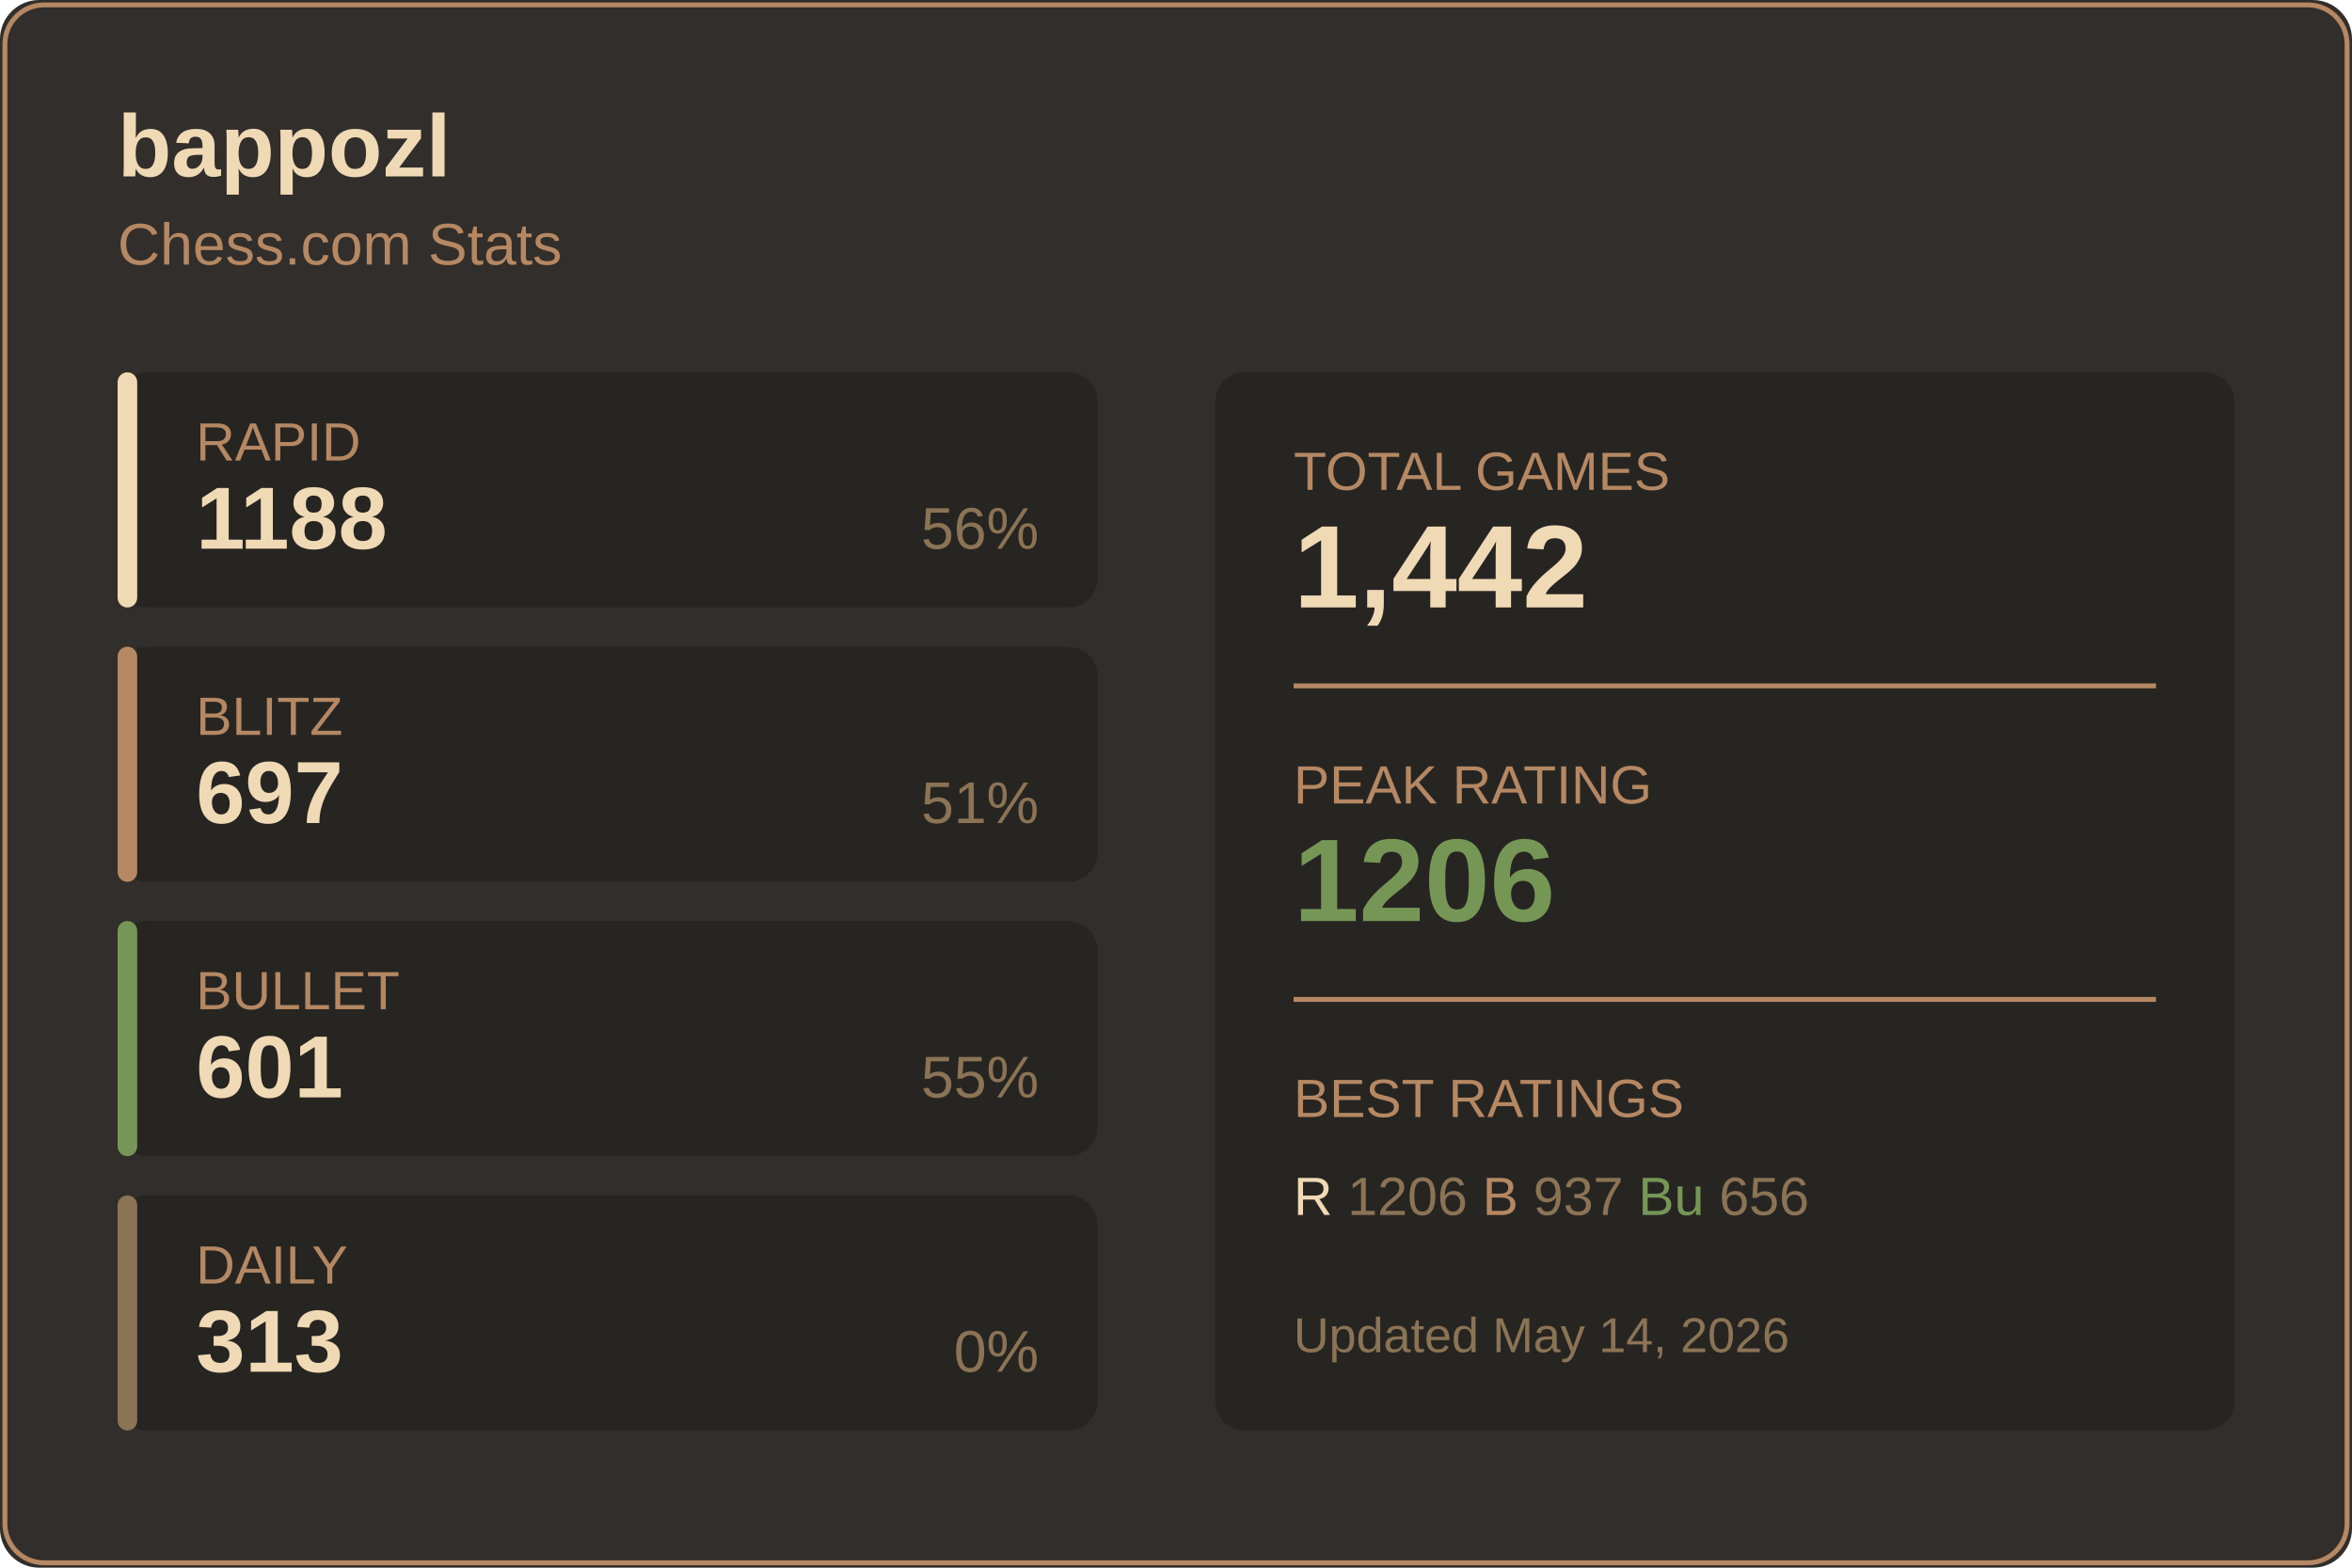
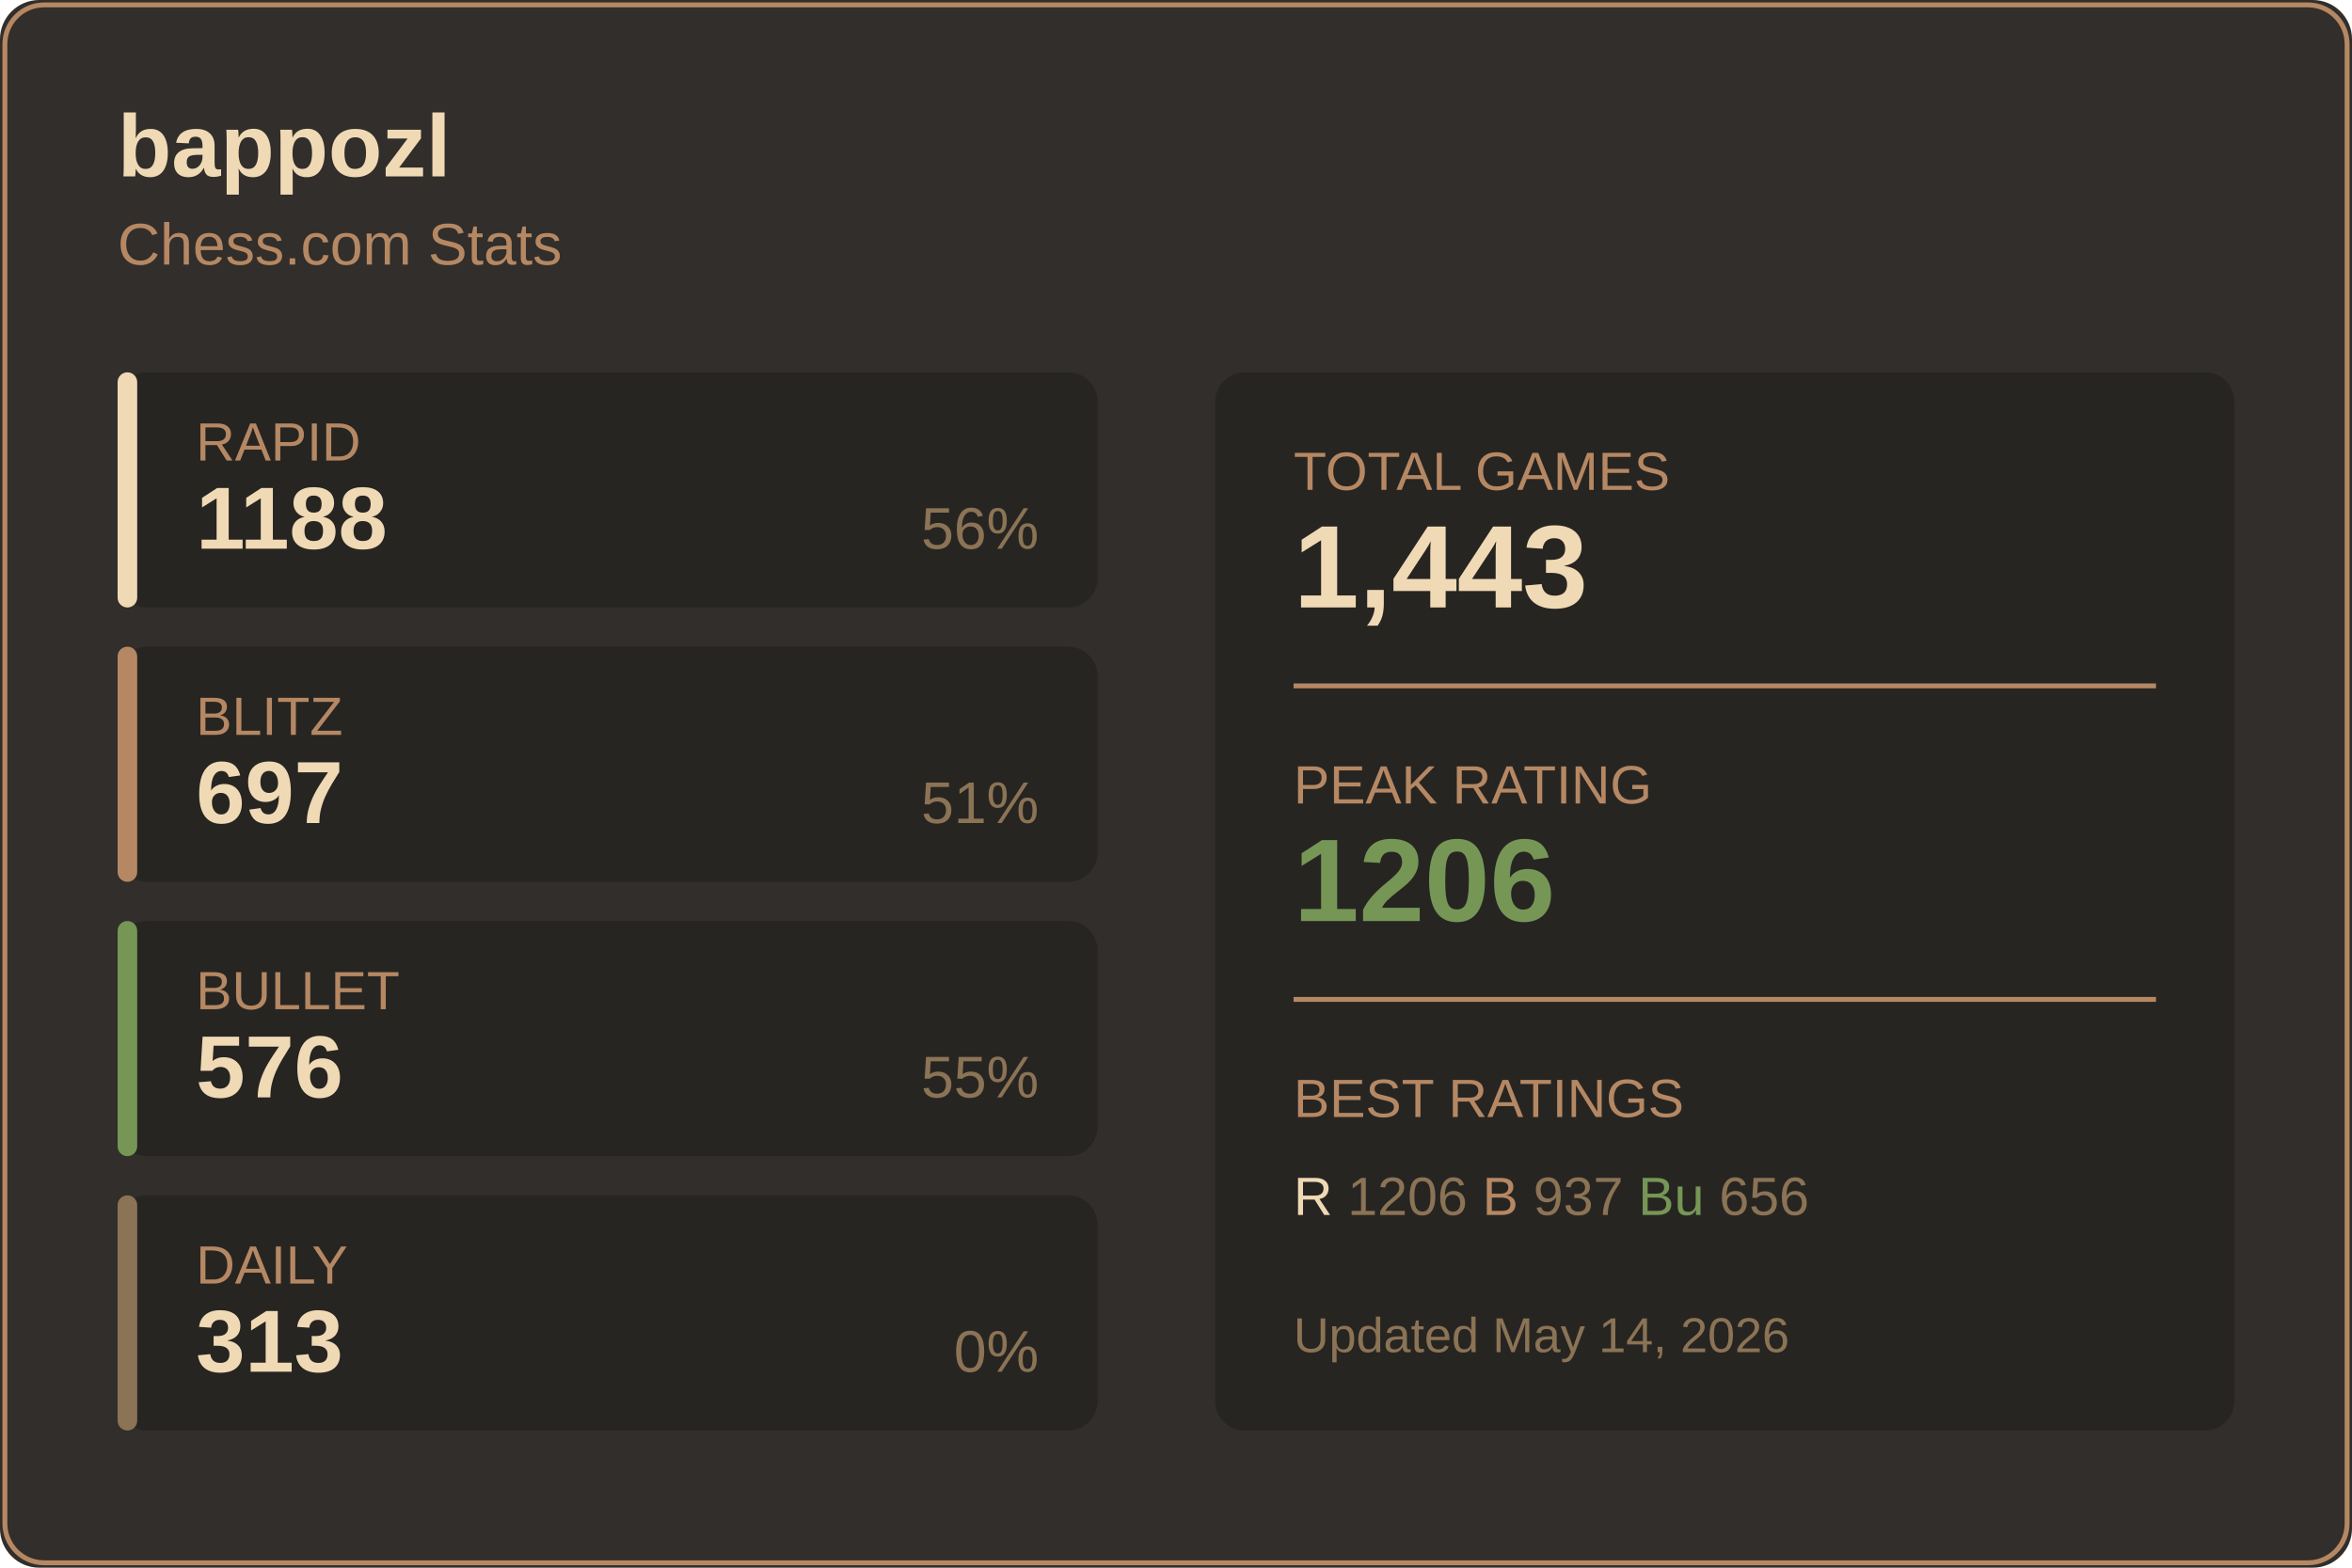
<svg xmlns="http://www.w3.org/2000/svg" width="480" height="320">
  <rect width="480" height="320" fill="#312e2b" rx="8" />
  <rect x="1" y="1" width="478" height="318" fill="none" stroke="#b58863" rx="8" />
  <text x="24" y="36" fill="#f0d9b5" font-size="18" font-weight="600" font-family="Segoe UI, Arial, sans-serif">
    bappozl
  </text>
  <text x="24" y="54" fill="#b58863" font-size="12" font-family="Segoe UI, Arial, sans-serif">
    Chess.com Stats
  </text>
  <g transform="translate(24, 76)">
    <rect width="200" height="48" fill="#272522" rx="6" />
    <rect width="4" height="48" fill="#f0d9b5" rx="2" />
    <text x="16" y="18" fill="#b58863" font-size="11" font-family="Segoe UI, Arial, sans-serif">RAPID</text>
    <text x="16" y="36" fill="#f0d9b5" font-size="18" font-weight="600" font-family="Segoe UI, Arial, sans-serif">1188</text>
    <text x="188" y="36" fill="#8b7355" font-size="12" font-family="Segoe UI, Arial, sans-serif" text-anchor="end">56%</text>
  </g>
  <g transform="translate(24, 132)">
    <rect width="200" height="48" fill="#272522" rx="6" />
    <rect width="4" height="48" fill="#b58863" rx="2" />
    <text x="16" y="18" fill="#b58863" font-size="11" font-family="Segoe UI, Arial, sans-serif">BLITZ</text>
    <text x="16" y="36" fill="#f0d9b5" font-size="18" font-weight="600" font-family="Segoe UI, Arial, sans-serif">697</text>
    <text x="188" y="36" fill="#8b7355" font-size="12" font-family="Segoe UI, Arial, sans-serif" text-anchor="end">51%</text>
  </g>
  <g transform="translate(24, 188)">
    <rect width="200" height="48" fill="#272522" rx="6" />
    <rect width="4" height="48" fill="#769656" rx="2" />
    <text x="16" y="18" fill="#b58863" font-size="11" font-family="Segoe UI, Arial, sans-serif">BULLET</text>
-     <text x="16" y="36" fill="#f0d9b5" font-size="18" font-weight="600" font-family="Segoe UI, Arial, sans-serif">601</text>
+     <text x="16" y="36" fill="#f0d9b5" font-size="18" font-weight="600" font-family="Segoe UI, Arial, sans-serif">576</text>
    <text x="188" y="36" fill="#8b7355" font-size="12" font-family="Segoe UI, Arial, sans-serif" text-anchor="end">55%</text>
  </g>
  <g transform="translate(24, 244)">
    <rect width="200" height="48" fill="#272522" rx="6" />
    <rect width="4" height="48" fill="#8b7355" rx="2" />
    <text x="16" y="18" fill="#b58863" font-size="11" font-family="Segoe UI, Arial, sans-serif">DAILY</text>
    <text x="16" y="36" fill="#f0d9b5" font-size="18" font-weight="600" font-family="Segoe UI, Arial, sans-serif">313</text>
    <text x="188" y="36" fill="#8b7355" font-size="12" font-family="Segoe UI, Arial, sans-serif" text-anchor="end">0%</text>
  </g>
  <g transform="translate(248, 76)">
    <rect width="208" height="216" fill="#272522" rx="6" />
    <text x="16" y="24" fill="#b58863" font-size="11" font-family="Segoe UI, Arial, sans-serif">TOTAL GAMES</text>
-     <text x="16" y="48" fill="#f0d9b5" font-size="24" font-weight="600" font-family="Segoe UI, Arial, sans-serif">1,442</text>
+     <text x="16" y="48" fill="#f0d9b5" font-size="24" font-weight="600" font-family="Segoe UI, Arial, sans-serif">1,443</text>
    <line x1="16" y1="64" x2="192" y2="64" stroke="#b58863" />
    <text x="16" y="88" fill="#b58863" font-size="11" font-family="Segoe UI, Arial, sans-serif">PEAK RATING</text>
    <text x="16" y="112" fill="#769656" font-size="24" font-weight="600" font-family="Segoe UI, Arial, sans-serif">1206</text>
    <line x1="16" y1="128" x2="192" y2="128" stroke="#b58863" />
    <text x="16" y="152" fill="#b58863" font-size="11" font-family="Segoe UI, Arial, sans-serif">BEST RATINGS</text>
    <text x="16" y="172" fill="#8b7355" font-size="11" font-family="Segoe UI, Arial, sans-serif">
      <tspan fill="#f0d9b5">R</tspan> 1206
      <tspan fill="#b58863">B</tspan> 937
      <tspan fill="#769656">Bu</tspan> 656
    </text>
    <text x="16" y="200" fill="#8b7355" font-size="10" font-family="Segoe UI, Arial, sans-serif">
      Updated May 14, 2026
    </text>
  </g>
</svg>
